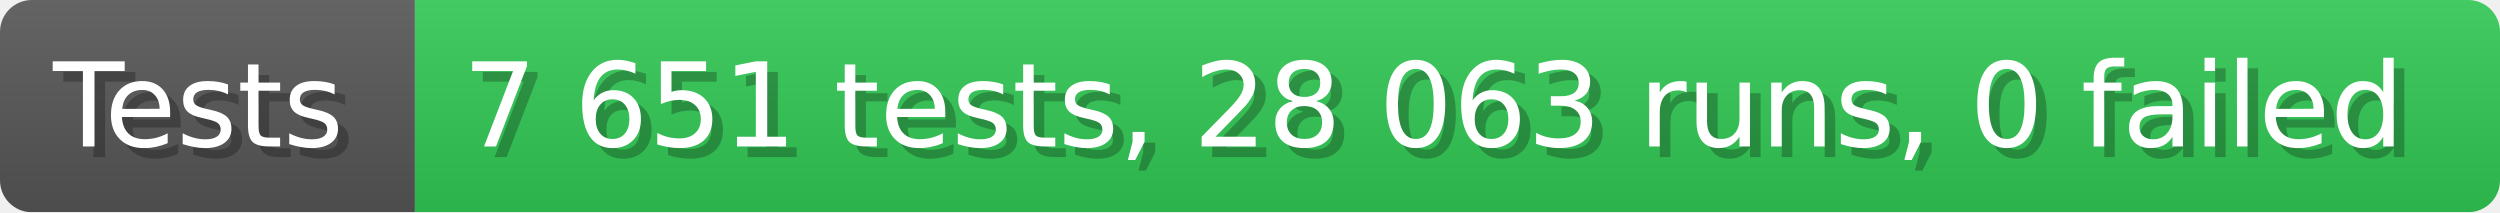
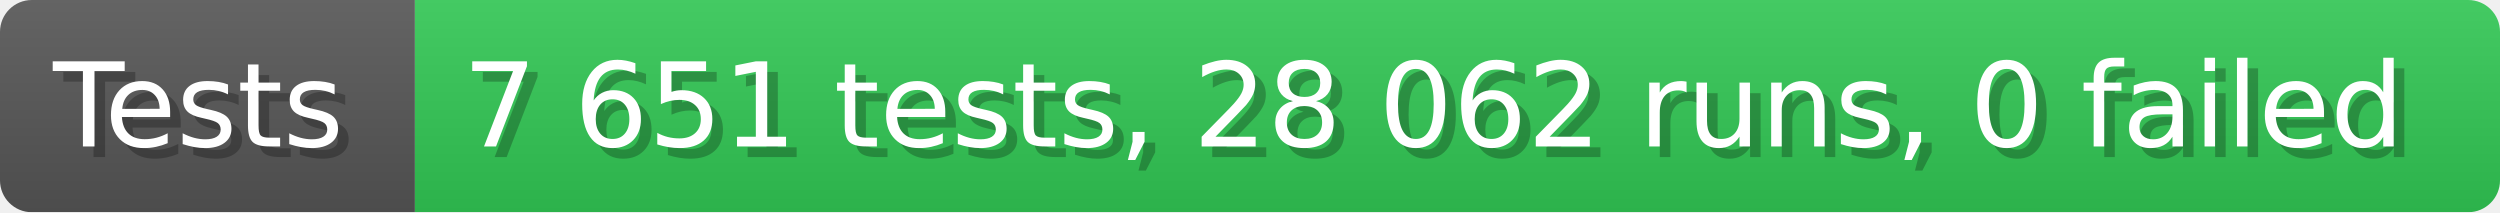
- <svg xmlns="http://www.w3.org/2000/svg" width="235.6" height="20" viewBox="0 0 2356 200" role="img" aria-label="Tests: 7 651 tests, 28 063 runs, 0 failed">
+ <svg xmlns="http://www.w3.org/2000/svg" width="235.6" height="20" viewBox="0 0 2356 200" role="img" aria-label="Tests: 7 651 tests, 28 062 runs, 0 failed">
  <linearGradient id="a" x2="0" y2="100%">
    <stop offset="0" stop-opacity=".1" stop-color="#EEE" />
    <stop offset="1" stop-opacity=".1" />
  </linearGradient>
  <mask id="m">
    <rect width="2356" height="200" rx="30" fill="#FFF" />
  </mask>
  <g mask="url(#m)">
    <rect width="391" height="200" fill="#555" />
    <rect width="1965" height="200" fill="#31c653" x="391" />
    <rect width="2356" height="200" fill="url(#a)" />
  </g>
  <g aria-hidden="true" fill="#fff" text-anchor="start" font-family="Verdana,DejaVu Sans,sans-serif" font-size="110">
    <text x="60" y="148" textLength="291" fill="#000" opacity="0.25">Tests</text>
    <text x="50" y="138" textLength="291">Tests</text>
-     <text x="446" y="148" textLength="1865" fill="#000" opacity="0.25">7 651 tests, 28 063 runs, 0 failed</text>
-     <text x="436" y="138" textLength="1865">7 651 tests, 28 063 runs, 0 failed</text>
+     <text x="446" y="148" textLength="1865" fill="#000" opacity="0.25">7 651 tests, 28 062 runs, 0 failed</text>
+     <text x="436" y="138" textLength="1865">7 651 tests, 28 062 runs, 0 failed</text>
  </g>
</svg>
